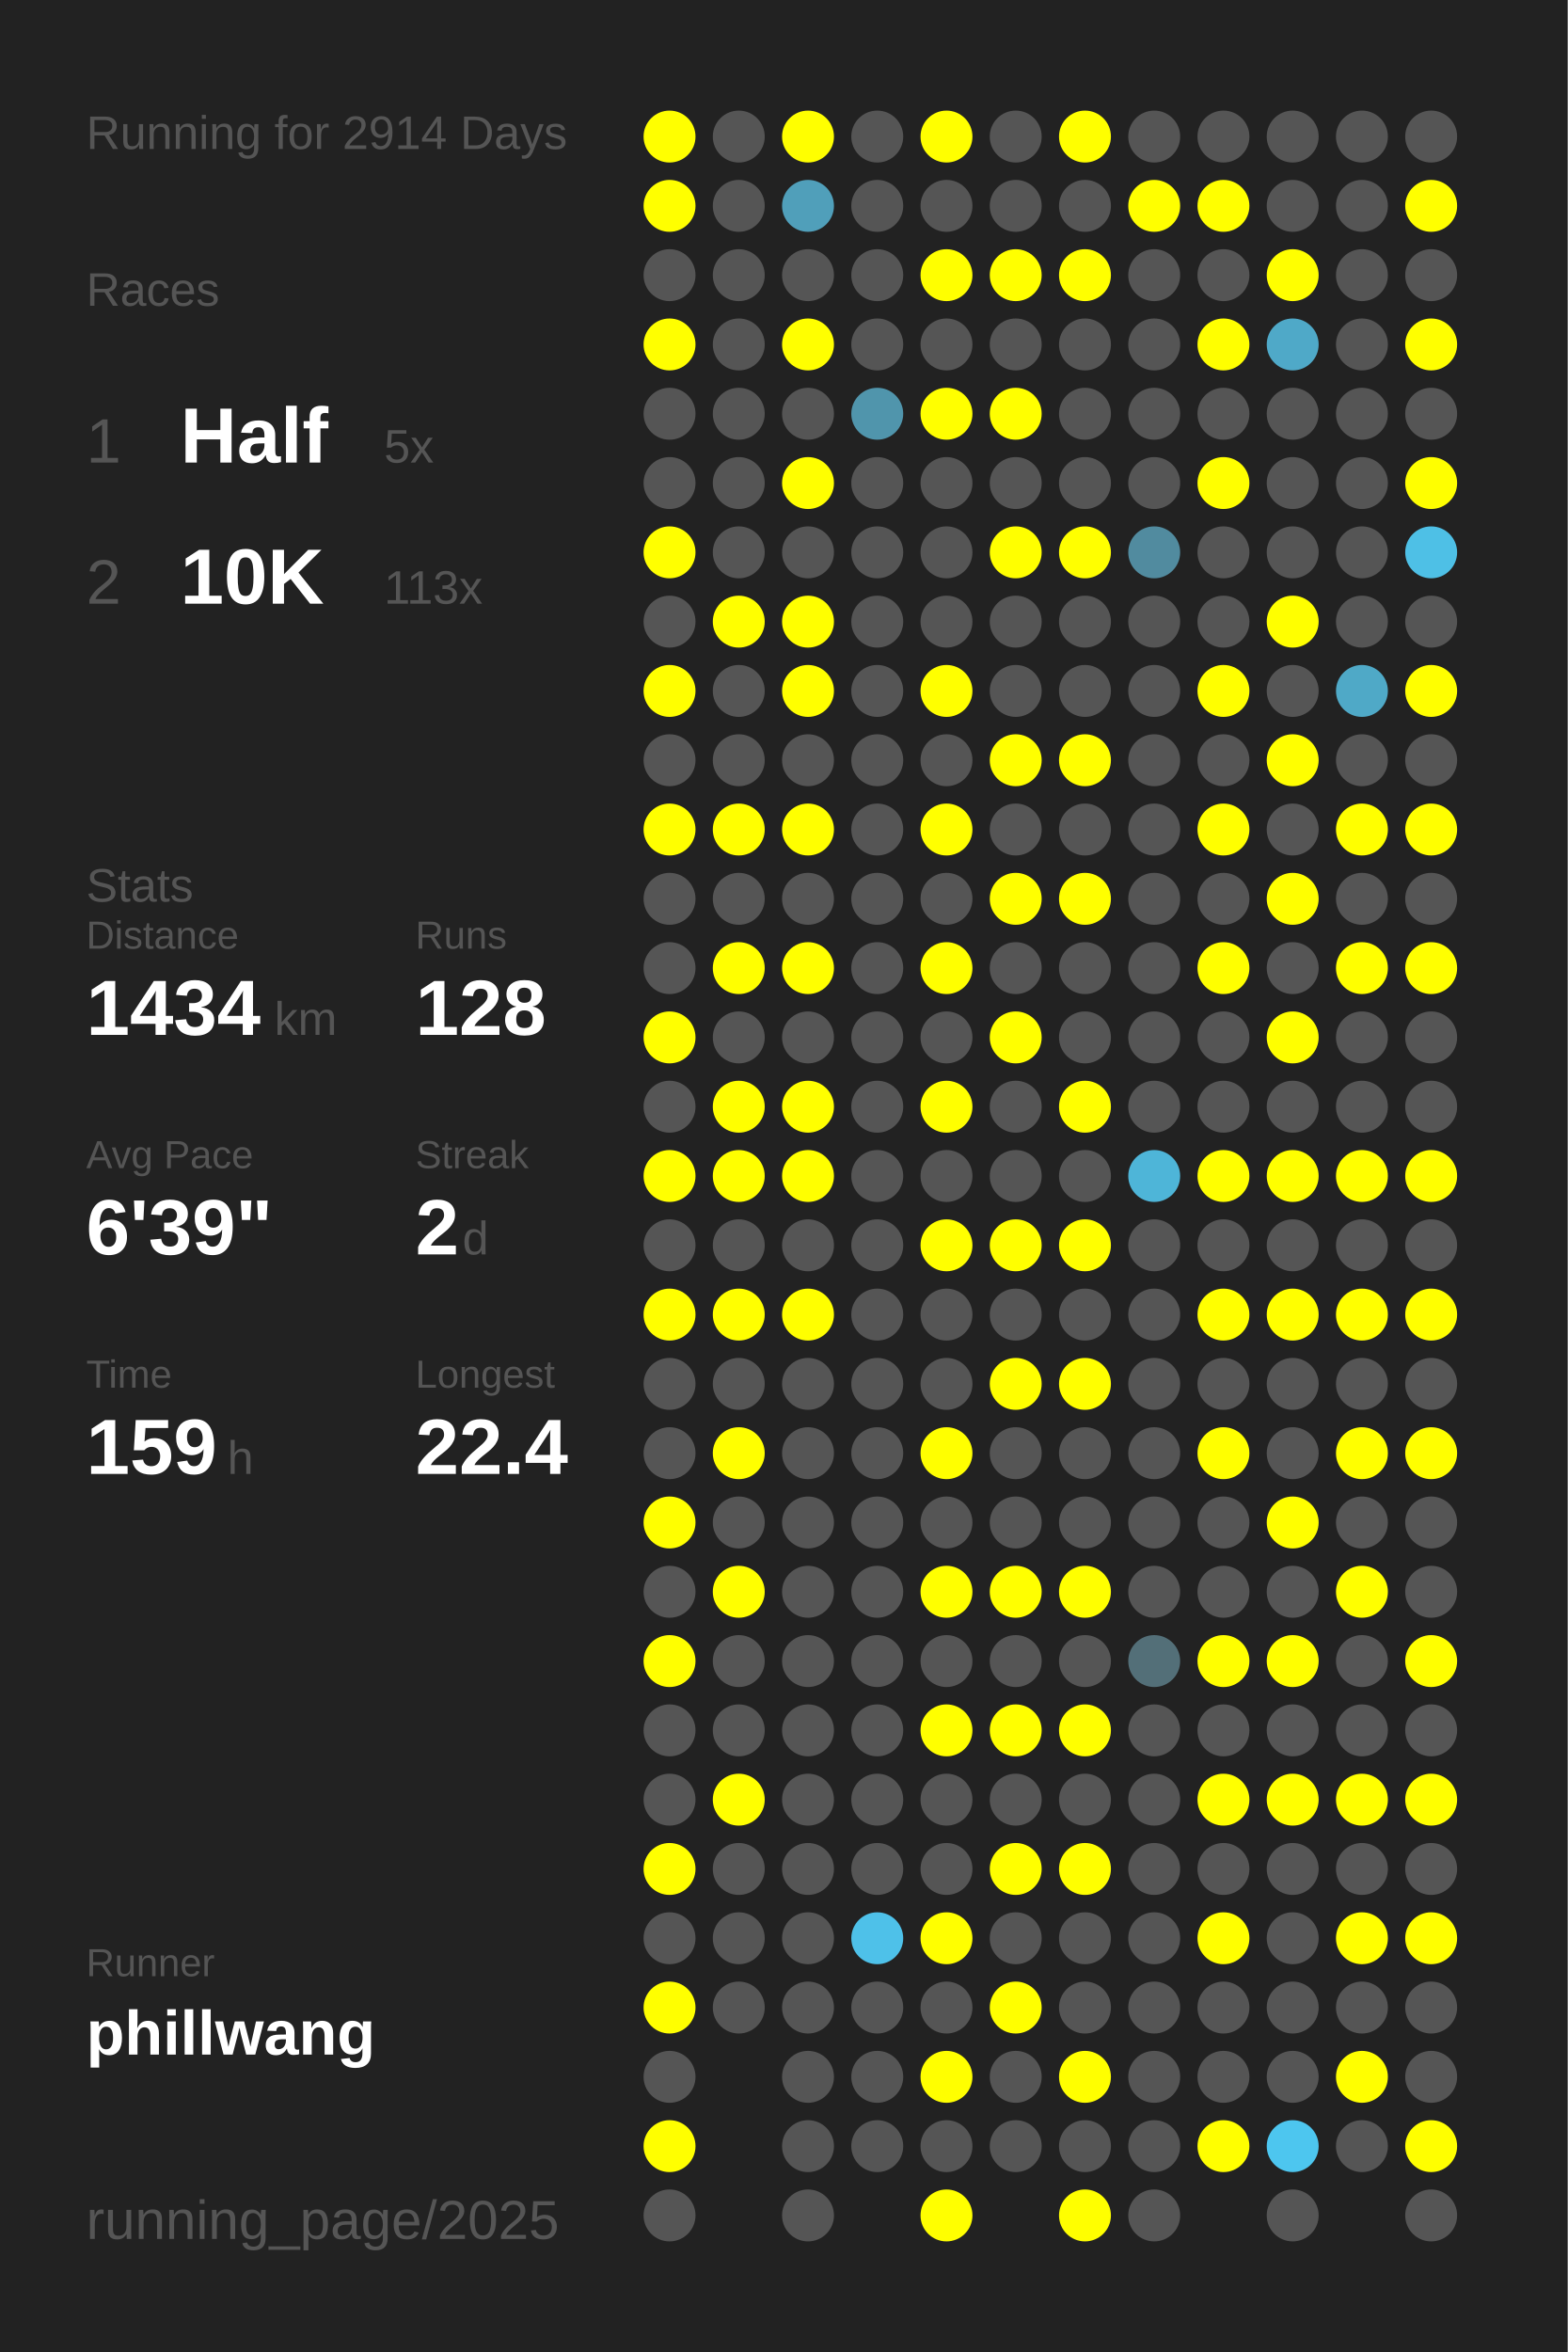
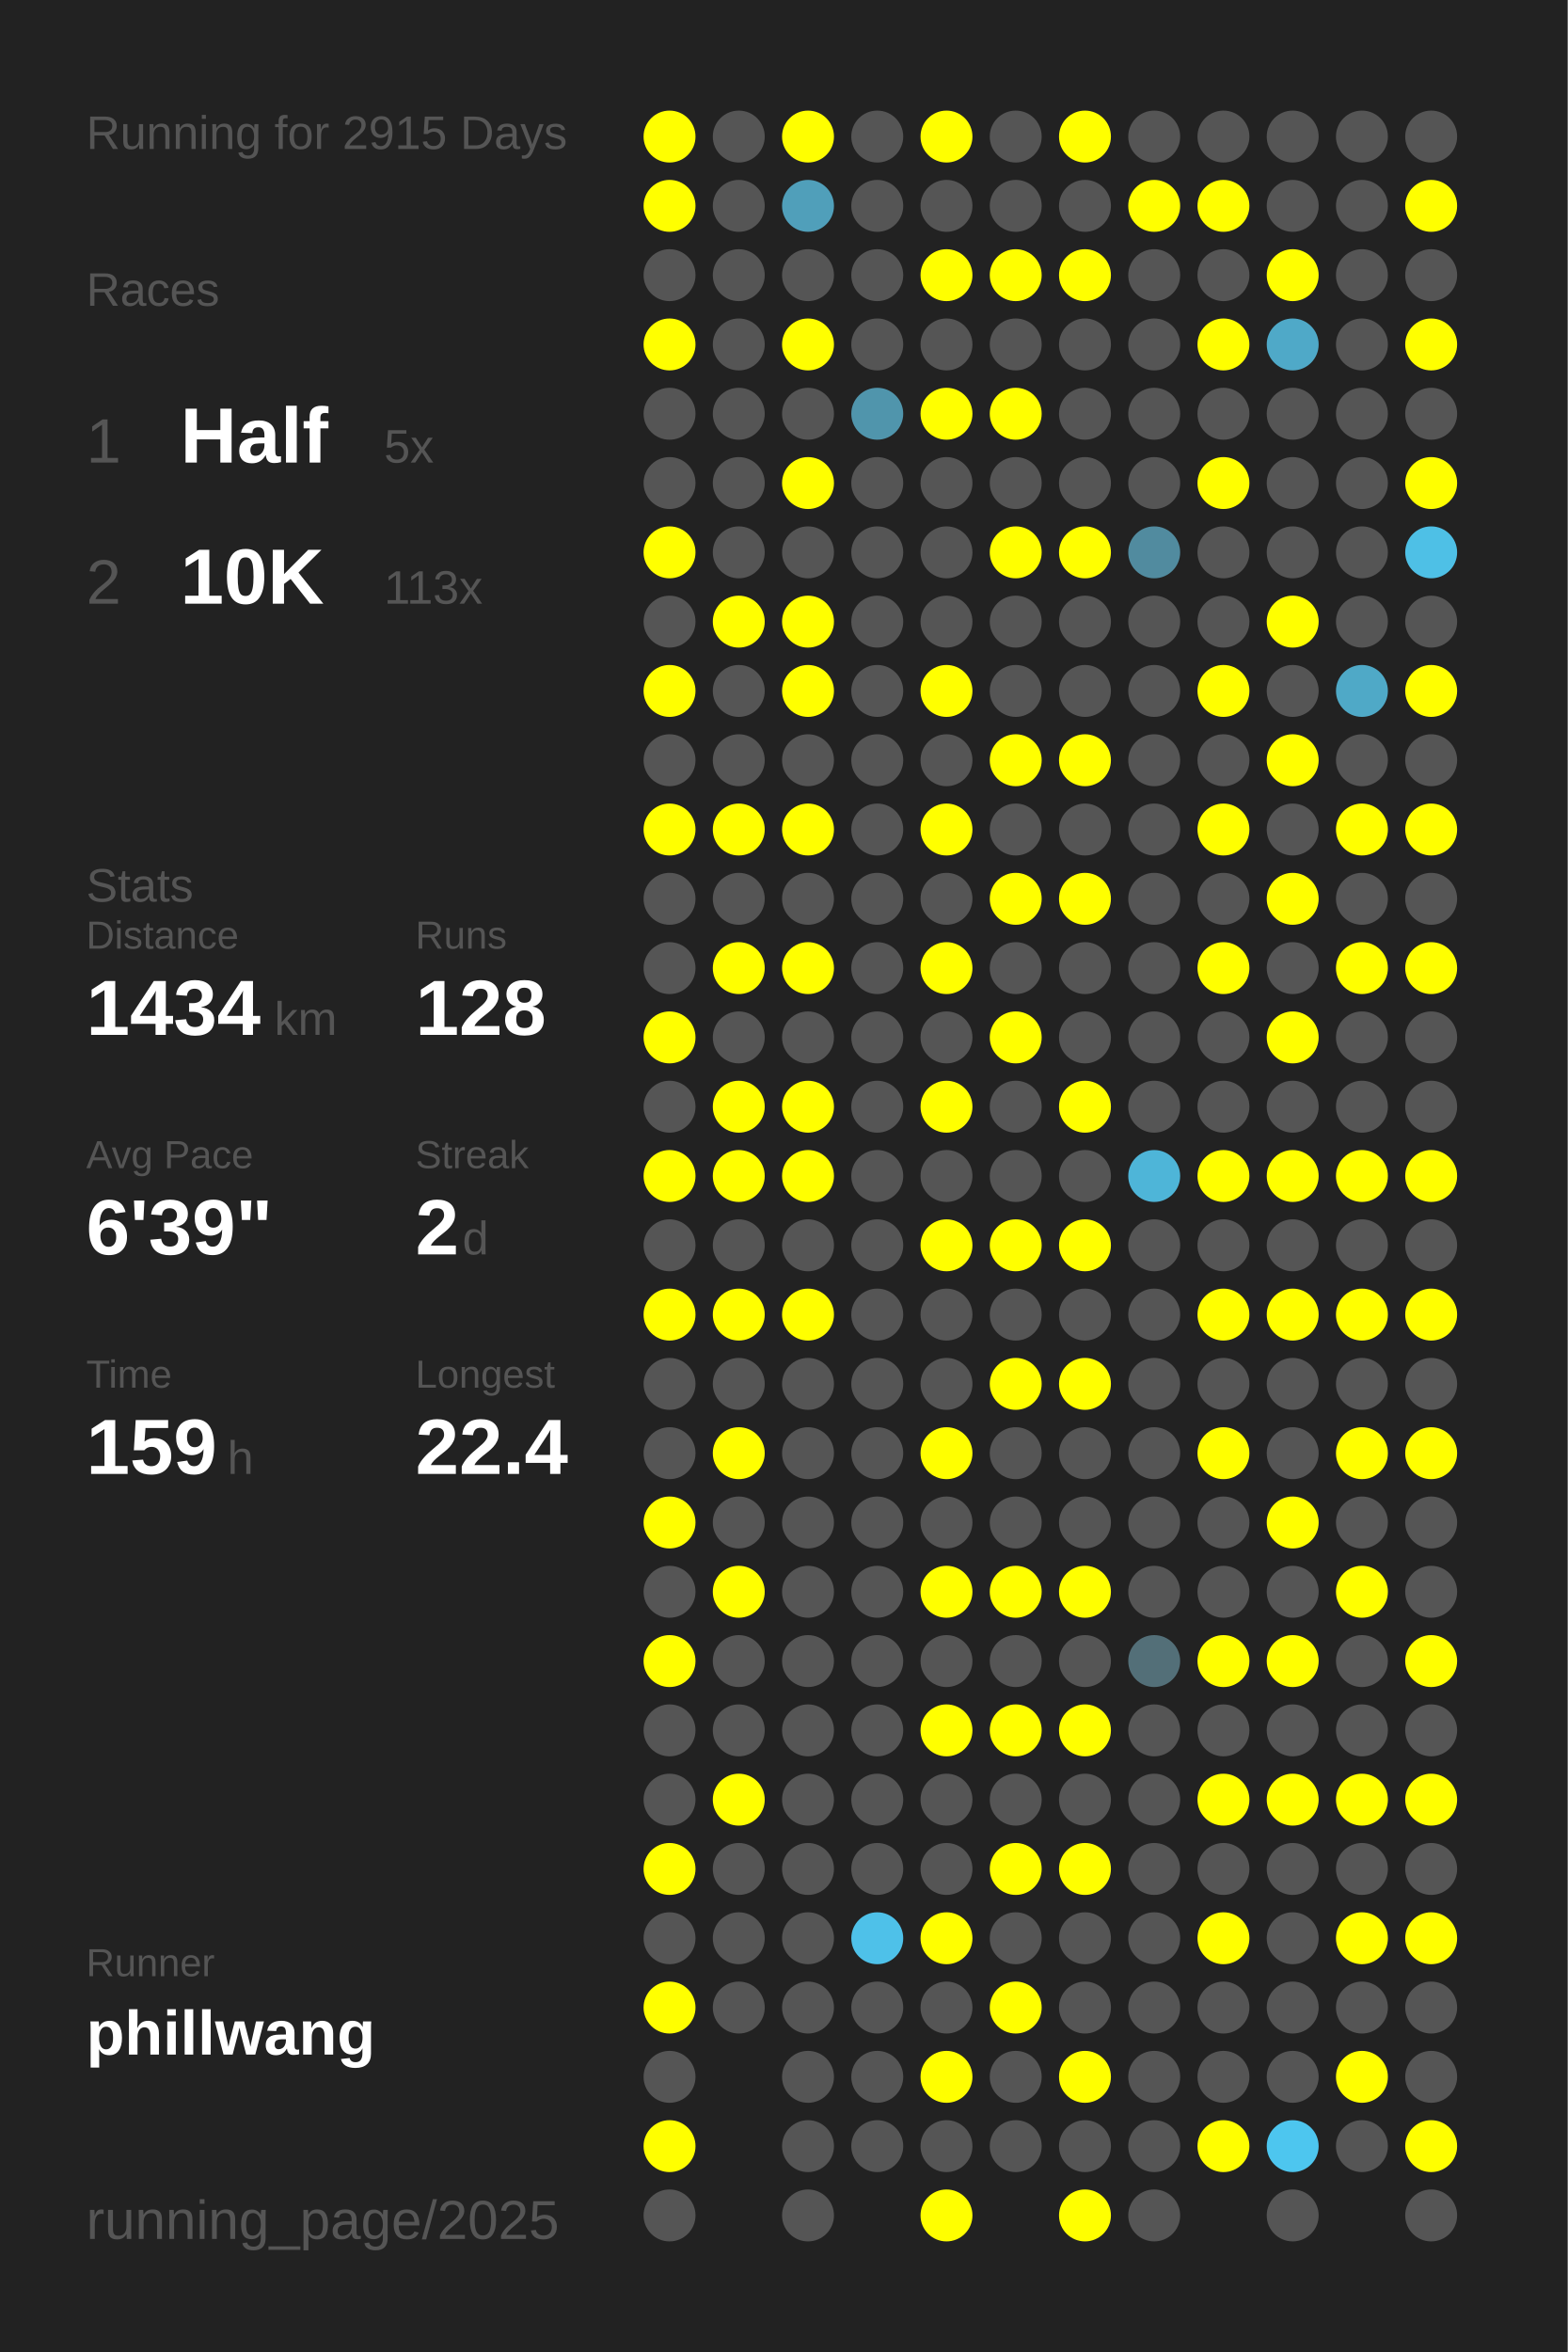
<svg xmlns="http://www.w3.org/2000/svg" baseProfile="full" height="300mm" version="1.1" viewBox="0,0,200,300" width="200mm">
  <defs />
  <rect fill="#222222" height="300" width="200" x="0" y="0" />
-   <text fill="#555555" style="font-size:6px; font-family:Arial;" x="11" y="19">Running for 2914 Days</text>
+   <text fill="#555555" style="font-size:6px; font-family:Arial;" x="11" y="19">Running for 2915 Days</text>
  <text fill="#555555" style="font-size:6px; font-family:Arial;" x="11" y="39">Races</text>
  <text fill="#555555" style="font-size:8px; font-family:Arial;" x="11" y="59">1</text>
  <text fill="#FFFFFF" style="font-size:10px; font-family:Arial; font-weight:bold;" x="23" y="59">Half</text>
  <text fill="#555555" style="font-size:6px; font-family:Arial;" x="49" y="59">5x</text>
  <text fill="#555555" style="font-size:8px; font-family:Arial;" x="11" y="77">2</text>
  <text fill="#FFFFFF" style="font-size:10px; font-family:Arial; font-weight:bold;" x="23" y="77">10K</text>
  <text fill="#555555" style="font-size:6px; font-family:Arial;" x="49" y="77">113x</text>
  <text fill="#555555" style="font-size:6px; font-family:Arial;" x="11" y="115">Stats</text>
  <text fill="#555555" style="font-size:5px; font-family:Arial;" x="11" y="121">Distance</text>
  <text fill="#FFFFFF" style="font-size:10px; font-family:Arial; font-weight:bold;" x="11" y="132">1434</text>
  <text fill="#555555" style="font-size:6px; font-family:Arial;" x="35" y="132">km</text>
  <text fill="#555555" style="font-size:5px; font-family:Arial;" x="53" y="121">Runs</text>
  <text fill="#FFFFFF" style="font-size:10px; font-family:Arial; font-weight:bold;" x="53" y="132">128</text>
  <text fill="#555555" style="font-size:5px; font-family:Arial;" x="11" y="149">Avg Pace</text>
  <text fill="#FFFFFF" style="font-size:10px; font-family:Arial; font-weight:bold;" x="11" y="160">6'39"</text>
  <text fill="#555555" style="font-size:5px; font-family:Arial;" x="53" y="149">Streak</text>
  <text fill="#FFFFFF" style="font-size:10px; font-family:Arial; font-weight:bold;" x="53" y="160">2</text>
  <text fill="#555555" style="font-size:6px; font-family:Arial;" x="59" y="160">d</text>
  <text fill="#555555" style="font-size:5px; font-family:Arial;" x="11" y="177">Time</text>
  <text fill="#FFFFFF" style="font-size:10px; font-family:Arial; font-weight:bold;" x="11" y="188">159</text>
  <text fill="#555555" style="font-size:6px; font-family:Arial;" x="29" y="188">h</text>
  <text fill="#555555" style="font-size:5px; font-family:Arial;" x="53" y="177">Longest</text>
  <text fill="#FFFFFF" style="font-size:10px; font-family:Arial; font-weight:bold;" x="53" y="188">22.4</text>
  <text fill="#555555" style="font-size:5px; font-family:Arial;" x="11" y="252.065">Runner</text>
  <text fill="#FFFFFF" style="font-size:8px; font-family:Arial; font-weight:bold;" x="11" y="262.065">phillwang</text>
  <text fill="#555555" style="font-size:7px; font-family:Arial;" x="11" y="285.581">running_page/2025</text>
  <circle cx="85.417" cy="17.419" fill="#FFFF00" r="3.312" />
  <circle cx="85.417" cy="26.258" fill="#FFFF00" r="3.312" />
  <circle cx="85.417" cy="35.097" fill="#555555" r="3.312" />
  <circle cx="85.417" cy="43.935" fill="#FFFF00" r="3.312" />
  <circle cx="85.417" cy="52.774" fill="#555555" r="3.312" />
  <circle cx="85.417" cy="61.613" fill="#555555" r="3.312" />
  <circle cx="85.417" cy="70.452" fill="#FFFF00" r="3.312" />
  <circle cx="85.417" cy="79.29" fill="#555555" r="3.312" />
  <circle cx="85.417" cy="88.129" fill="#FFFF00" r="3.312" />
  <circle cx="85.417" cy="96.968" fill="#555555" r="3.312" />
  <circle cx="85.417" cy="105.806" fill="#FFFF00" r="3.312" />
  <circle cx="85.417" cy="114.645" fill="#555555" r="3.312" />
  <circle cx="85.417" cy="123.484" fill="#555555" r="3.312" />
  <circle cx="85.417" cy="132.323" fill="#FFFF00" r="3.312" />
  <circle cx="85.417" cy="141.161" fill="#555555" r="3.312" />
  <circle cx="85.417" cy="150" fill="#FFFF00" r="3.312" />
  <circle cx="85.417" cy="158.839" fill="#555555" r="3.312" />
  <circle cx="85.417" cy="167.677" fill="#FFFF00" r="3.312" />
  <circle cx="85.417" cy="176.516" fill="#555555" r="3.312" />
  <circle cx="85.417" cy="185.355" fill="#555555" r="3.312" />
  <circle cx="85.417" cy="194.194" fill="#FFFF00" r="3.312" />
  <circle cx="85.417" cy="203.032" fill="#555555" r="3.312" />
  <circle cx="85.417" cy="211.871" fill="#FFFF00" r="3.312" />
  <circle cx="85.417" cy="220.71" fill="#555555" r="3.312" />
  <circle cx="85.417" cy="229.548" fill="#555555" r="3.312" />
  <circle cx="85.417" cy="238.387" fill="#FFFF00" r="3.312" />
  <circle cx="85.417" cy="247.226" fill="#555555" r="3.312" />
  <circle cx="85.417" cy="256.065" fill="#FFFF00" r="3.312" />
  <circle cx="85.417" cy="264.903" fill="#555555" r="3.312" />
  <circle cx="85.417" cy="273.742" fill="#FFFF00" r="3.312" />
  <circle cx="85.417" cy="282.581" fill="#555555" r="3.312" />
  <circle cx="94.25" cy="17.419" fill="#555555" r="3.312" />
  <circle cx="94.25" cy="26.258" fill="#555555" r="3.312" />
  <circle cx="94.25" cy="35.097" fill="#555555" r="3.312" />
  <circle cx="94.25" cy="43.935" fill="#555555" r="3.312" />
  <circle cx="94.25" cy="52.774" fill="#555555" r="3.312" />
  <circle cx="94.25" cy="61.613" fill="#555555" r="3.312" />
  <circle cx="94.25" cy="70.452" fill="#555555" r="3.312" />
  <circle cx="94.25" cy="79.29" fill="#FFFF00" r="3.312" />
  <circle cx="94.25" cy="88.129" fill="#555555" r="3.312" />
  <circle cx="94.25" cy="96.968" fill="#555555" r="3.312" />
  <circle cx="94.25" cy="105.806" fill="#FFFF00" r="3.312" />
  <circle cx="94.25" cy="114.645" fill="#555555" r="3.312" />
  <circle cx="94.25" cy="123.484" fill="#FFFF00" r="3.312" />
  <circle cx="94.25" cy="132.323" fill="#555555" r="3.312" />
  <circle cx="94.25" cy="141.161" fill="#FFFF00" r="3.312" />
  <circle cx="94.25" cy="150" fill="#FFFF00" r="3.312" />
  <circle cx="94.25" cy="158.839" fill="#555555" r="3.312" />
  <circle cx="94.25" cy="167.677" fill="#FFFF00" r="3.312" />
  <circle cx="94.25" cy="176.516" fill="#555555" r="3.312" />
  <circle cx="94.25" cy="185.355" fill="#FFFF00" r="3.312" />
  <circle cx="94.25" cy="194.194" fill="#555555" r="3.312" />
  <circle cx="94.25" cy="203.032" fill="#FFFF00" r="3.312" />
  <circle cx="94.25" cy="211.871" fill="#555555" r="3.312" />
  <circle cx="94.25" cy="220.71" fill="#555555" r="3.312" />
  <circle cx="94.25" cy="229.548" fill="#FFFF00" r="3.312" />
  <circle cx="94.25" cy="238.387" fill="#555555" r="3.312" />
  <circle cx="94.25" cy="247.226" fill="#555555" r="3.312" />
  <circle cx="94.25" cy="256.065" fill="#555555" r="3.312" />
  <circle cx="103.083" cy="17.419" fill="#FFFF00" r="3.312" />
  <circle cx="103.083" cy="26.258" fill="#509fba" r="3.312" />
  <circle cx="103.083" cy="35.097" fill="#555555" r="3.312" />
  <circle cx="103.083" cy="43.935" fill="#FFFF00" r="3.312" />
  <circle cx="103.083" cy="52.774" fill="#555555" r="3.312" />
  <circle cx="103.083" cy="61.613" fill="#FFFF00" r="3.312" />
  <circle cx="103.083" cy="70.452" fill="#555555" r="3.312" />
  <circle cx="103.083" cy="79.29" fill="#FFFF00" r="3.312" />
  <circle cx="103.083" cy="88.129" fill="#FFFF00" r="3.312" />
  <circle cx="103.083" cy="96.968" fill="#555555" r="3.312" />
  <circle cx="103.083" cy="105.806" fill="#FFFF00" r="3.312" />
  <circle cx="103.083" cy="114.645" fill="#555555" r="3.312" />
  <circle cx="103.083" cy="123.484" fill="#FFFF00" r="3.312" />
  <circle cx="103.083" cy="132.323" fill="#555555" r="3.312" />
  <circle cx="103.083" cy="141.161" fill="#FFFF00" r="3.312" />
  <circle cx="103.083" cy="150" fill="#FFFF00" r="3.312" />
  <circle cx="103.083" cy="158.839" fill="#555555" r="3.312" />
  <circle cx="103.083" cy="167.677" fill="#FFFF00" r="3.312" />
  <circle cx="103.083" cy="176.516" fill="#555555" r="3.312" />
  <circle cx="103.083" cy="185.355" fill="#555555" r="3.312" />
  <circle cx="103.083" cy="194.194" fill="#555555" r="3.312" />
  <circle cx="103.083" cy="203.032" fill="#555555" r="3.312" />
  <circle cx="103.083" cy="211.871" fill="#555555" r="3.312" />
  <circle cx="103.083" cy="220.71" fill="#555555" r="3.312" />
  <circle cx="103.083" cy="229.548" fill="#555555" r="3.312" />
  <circle cx="103.083" cy="238.387" fill="#555555" r="3.312" />
  <circle cx="103.083" cy="247.226" fill="#555555" r="3.312" />
  <circle cx="103.083" cy="256.065" fill="#555555" r="3.312" />
  <circle cx="103.083" cy="264.903" fill="#555555" r="3.312" />
  <circle cx="103.083" cy="273.742" fill="#555555" r="3.312" />
  <circle cx="103.083" cy="282.581" fill="#555555" r="3.312" />
  <circle cx="111.917" cy="17.419" fill="#555555" r="3.312" />
  <circle cx="111.917" cy="26.258" fill="#555555" r="3.312" />
  <circle cx="111.917" cy="35.097" fill="#555555" r="3.312" />
  <circle cx="111.917" cy="43.935" fill="#555555" r="3.312" />
  <circle cx="111.917" cy="52.774" fill="#5095ac" r="3.312" />
  <circle cx="111.917" cy="61.613" fill="#555555" r="3.312" />
  <circle cx="111.917" cy="70.452" fill="#555555" r="3.312" />
  <circle cx="111.917" cy="79.29" fill="#555555" r="3.312" />
  <circle cx="111.917" cy="88.129" fill="#555555" r="3.312" />
  <circle cx="111.917" cy="96.968" fill="#555555" r="3.312" />
  <circle cx="111.917" cy="105.806" fill="#555555" r="3.312" />
  <circle cx="111.917" cy="114.645" fill="#555555" r="3.312" />
  <circle cx="111.917" cy="123.484" fill="#555555" r="3.312" />
  <circle cx="111.917" cy="132.323" fill="#555555" r="3.312" />
  <circle cx="111.917" cy="141.161" fill="#555555" r="3.312" />
  <circle cx="111.917" cy="150" fill="#555555" r="3.312" />
  <circle cx="111.917" cy="158.839" fill="#555555" r="3.312" />
  <circle cx="111.917" cy="167.677" fill="#555555" r="3.312" />
  <circle cx="111.917" cy="176.516" fill="#555555" r="3.312" />
  <circle cx="111.917" cy="185.355" fill="#555555" r="3.312" />
  <circle cx="111.917" cy="194.194" fill="#555555" r="3.312" />
  <circle cx="111.917" cy="203.032" fill="#555555" r="3.312" />
  <circle cx="111.917" cy="211.871" fill="#555555" r="3.312" />
  <circle cx="111.917" cy="220.71" fill="#555555" r="3.312" />
  <circle cx="111.917" cy="229.548" fill="#555555" r="3.312" />
  <circle cx="111.917" cy="238.387" fill="#555555" r="3.312" />
  <circle cx="111.917" cy="247.226" fill="#4ec1e9" r="3.312" />
  <circle cx="111.917" cy="256.065" fill="#555555" r="3.312" />
  <circle cx="111.917" cy="264.903" fill="#555555" r="3.312" />
  <circle cx="111.917" cy="273.742" fill="#555555" r="3.312" />
  <circle cx="120.75" cy="17.419" fill="#FFFF00" r="3.312" />
  <circle cx="120.75" cy="26.258" fill="#555555" r="3.312" />
  <circle cx="120.75" cy="35.097" fill="#FFFF00" r="3.312" />
  <circle cx="120.75" cy="43.935" fill="#555555" r="3.312" />
  <circle cx="120.75" cy="52.774" fill="#FFFF00" r="3.312" />
  <circle cx="120.75" cy="61.613" fill="#555555" r="3.312" />
  <circle cx="120.75" cy="70.452" fill="#555555" r="3.312" />
  <circle cx="120.75" cy="79.29" fill="#555555" r="3.312" />
  <circle cx="120.75" cy="88.129" fill="#FFFF00" r="3.312" />
  <circle cx="120.75" cy="96.968" fill="#555555" r="3.312" />
  <circle cx="120.75" cy="105.806" fill="#FFFF00" r="3.312" />
  <circle cx="120.75" cy="114.645" fill="#555555" r="3.312" />
  <circle cx="120.75" cy="123.484" fill="#FFFF00" r="3.312" />
  <circle cx="120.75" cy="132.323" fill="#555555" r="3.312" />
  <circle cx="120.75" cy="141.161" fill="#FFFF00" r="3.312" />
  <circle cx="120.75" cy="150" fill="#555555" r="3.312" />
  <circle cx="120.75" cy="158.839" fill="#FFFF00" r="3.312" />
  <circle cx="120.75" cy="167.677" fill="#555555" r="3.312" />
  <circle cx="120.75" cy="176.516" fill="#555555" r="3.312" />
  <circle cx="120.75" cy="185.355" fill="#FFFF00" r="3.312" />
  <circle cx="120.75" cy="194.194" fill="#555555" r="3.312" />
  <circle cx="120.75" cy="203.032" fill="#FFFF00" r="3.312" />
  <circle cx="120.75" cy="211.871" fill="#555555" r="3.312" />
  <circle cx="120.75" cy="220.71" fill="#FFFF00" r="3.312" />
  <circle cx="120.75" cy="229.548" fill="#555555" r="3.312" />
  <circle cx="120.75" cy="238.387" fill="#555555" r="3.312" />
  <circle cx="120.75" cy="247.226" fill="#FFFF00" r="3.312" />
  <circle cx="120.75" cy="256.065" fill="#555555" r="3.312" />
  <circle cx="120.75" cy="264.903" fill="#FFFF00" r="3.312" />
  <circle cx="120.75" cy="273.742" fill="#555555" r="3.312" />
  <circle cx="120.75" cy="282.581" fill="#FFFF00" r="3.312" />
  <circle cx="129.583" cy="17.419" fill="#555555" r="3.312" />
  <circle cx="129.583" cy="26.258" fill="#555555" r="3.312" />
  <circle cx="129.583" cy="35.097" fill="#FFFF00" r="3.312" />
  <circle cx="129.583" cy="43.935" fill="#555555" r="3.312" />
  <circle cx="129.583" cy="52.774" fill="#FFFF00" r="3.312" />
  <circle cx="129.583" cy="61.613" fill="#555555" r="3.312" />
  <circle cx="129.583" cy="70.452" fill="#FFFF00" r="3.312" />
  <circle cx="129.583" cy="79.29" fill="#555555" r="3.312" />
  <circle cx="129.583" cy="88.129" fill="#555555" r="3.312" />
  <circle cx="129.583" cy="96.968" fill="#FFFF00" r="3.312" />
  <circle cx="129.583" cy="105.806" fill="#555555" r="3.312" />
  <circle cx="129.583" cy="114.645" fill="#FFFF00" r="3.312" />
  <circle cx="129.583" cy="123.484" fill="#555555" r="3.312" />
  <circle cx="129.583" cy="132.323" fill="#FFFF00" r="3.312" />
  <circle cx="129.583" cy="141.161" fill="#555555" r="3.312" />
  <circle cx="129.583" cy="150" fill="#555555" r="3.312" />
  <circle cx="129.583" cy="158.839" fill="#FFFF00" r="3.312" />
  <circle cx="129.583" cy="167.677" fill="#555555" r="3.312" />
  <circle cx="129.583" cy="176.516" fill="#FFFF00" r="3.312" />
  <circle cx="129.583" cy="185.355" fill="#555555" r="3.312" />
  <circle cx="129.583" cy="194.194" fill="#555555" r="3.312" />
  <circle cx="129.583" cy="203.032" fill="#FFFF00" r="3.312" />
  <circle cx="129.583" cy="211.871" fill="#555555" r="3.312" />
  <circle cx="129.583" cy="220.71" fill="#FFFF00" r="3.312" />
  <circle cx="129.583" cy="229.548" fill="#555555" r="3.312" />
  <circle cx="129.583" cy="238.387" fill="#FFFF00" r="3.312" />
  <circle cx="129.583" cy="247.226" fill="#555555" r="3.312" />
  <circle cx="129.583" cy="256.065" fill="#FFFF00" r="3.312" />
  <circle cx="129.583" cy="264.903" fill="#555555" r="3.312" />
  <circle cx="129.583" cy="273.742" fill="#555555" r="3.312" />
  <circle cx="138.417" cy="17.419" fill="#FFFF00" r="3.312" />
  <circle cx="138.417" cy="26.258" fill="#555555" r="3.312" />
  <circle cx="138.417" cy="35.097" fill="#FFFF00" r="3.312" />
  <circle cx="138.417" cy="43.935" fill="#555555" r="3.312" />
  <circle cx="138.417" cy="52.774" fill="#555555" r="3.312" />
  <circle cx="138.417" cy="61.613" fill="#555555" r="3.312" />
  <circle cx="138.417" cy="70.452" fill="#FFFF00" r="3.312" />
  <circle cx="138.417" cy="79.29" fill="#555555" r="3.312" />
  <circle cx="138.417" cy="88.129" fill="#555555" r="3.312" />
  <circle cx="138.417" cy="96.968" fill="#FFFF00" r="3.312" />
  <circle cx="138.417" cy="105.806" fill="#555555" r="3.312" />
  <circle cx="138.417" cy="114.645" fill="#FFFF00" r="3.312" />
  <circle cx="138.417" cy="123.484" fill="#555555" r="3.312" />
  <circle cx="138.417" cy="132.323" fill="#555555" r="3.312" />
  <circle cx="138.417" cy="141.161" fill="#FFFF00" r="3.312" />
  <circle cx="138.417" cy="150" fill="#555555" r="3.312" />
  <circle cx="138.417" cy="158.839" fill="#FFFF00" r="3.312" />
  <circle cx="138.417" cy="167.677" fill="#555555" r="3.312" />
  <circle cx="138.417" cy="176.516" fill="#FFFF00" r="3.312" />
  <circle cx="138.417" cy="185.355" fill="#555555" r="3.312" />
  <circle cx="138.417" cy="194.194" fill="#555555" r="3.312" />
  <circle cx="138.417" cy="203.032" fill="#FFFF00" r="3.312" />
  <circle cx="138.417" cy="211.871" fill="#555555" r="3.312" />
  <circle cx="138.417" cy="220.71" fill="#FFFF00" r="3.312" />
  <circle cx="138.417" cy="229.548" fill="#555555" r="3.312" />
  <circle cx="138.417" cy="238.387" fill="#FFFF00" r="3.312" />
  <circle cx="138.417" cy="247.226" fill="#555555" r="3.312" />
  <circle cx="138.417" cy="256.065" fill="#555555" r="3.312" />
  <circle cx="138.417" cy="264.903" fill="#FFFF00" r="3.312" />
  <circle cx="138.417" cy="273.742" fill="#555555" r="3.312" />
  <circle cx="138.417" cy="282.581" fill="#FFFF00" r="3.312" />
  <circle cx="147.25" cy="17.419" fill="#555555" r="3.312" />
  <circle cx="147.25" cy="26.258" fill="#FFFF00" r="3.312" />
  <circle cx="147.25" cy="35.097" fill="#555555" r="3.312" />
  <circle cx="147.25" cy="43.935" fill="#555555" r="3.312" />
  <circle cx="147.25" cy="52.774" fill="#555555" r="3.312" />
  <circle cx="147.25" cy="61.613" fill="#555555" r="3.312" />
  <circle cx="147.25" cy="70.452" fill="#518b9f" r="3.312" />
  <circle cx="147.25" cy="79.29" fill="#555555" r="3.312" />
  <circle cx="147.25" cy="88.129" fill="#555555" r="3.312" />
  <circle cx="147.25" cy="96.968" fill="#555555" r="3.312" />
  <circle cx="147.25" cy="105.806" fill="#555555" r="3.312" />
  <circle cx="147.25" cy="114.645" fill="#555555" r="3.312" />
  <circle cx="147.25" cy="123.484" fill="#555555" r="3.312" />
  <circle cx="147.25" cy="132.323" fill="#555555" r="3.312" />
  <circle cx="147.25" cy="141.161" fill="#555555" r="3.312" />
  <circle cx="147.25" cy="150" fill="#4eb5d8" r="3.312" />
  <circle cx="147.25" cy="158.839" fill="#555555" r="3.312" />
  <circle cx="147.25" cy="167.677" fill="#555555" r="3.312" />
  <circle cx="147.25" cy="176.516" fill="#555555" r="3.312" />
  <circle cx="147.25" cy="185.355" fill="#555555" r="3.312" />
  <circle cx="147.25" cy="194.194" fill="#555555" r="3.312" />
  <circle cx="147.25" cy="203.032" fill="#555555" r="3.312" />
  <circle cx="147.25" cy="211.871" fill="#536f78" r="3.312" />
  <circle cx="147.25" cy="220.71" fill="#555555" r="3.312" />
  <circle cx="147.25" cy="229.548" fill="#555555" r="3.312" />
  <circle cx="147.25" cy="238.387" fill="#555555" r="3.312" />
  <circle cx="147.25" cy="247.226" fill="#555555" r="3.312" />
  <circle cx="147.25" cy="256.065" fill="#555555" r="3.312" />
  <circle cx="147.25" cy="264.903" fill="#555555" r="3.312" />
  <circle cx="147.25" cy="273.742" fill="#555555" r="3.312" />
  <circle cx="147.25" cy="282.581" fill="#555555" r="3.312" />
  <circle cx="156.083" cy="17.419" fill="#555555" r="3.312" />
  <circle cx="156.083" cy="26.258" fill="#FFFF00" r="3.312" />
  <circle cx="156.083" cy="35.097" fill="#555555" r="3.312" />
  <circle cx="156.083" cy="43.935" fill="#FFFF00" r="3.312" />
  <circle cx="156.083" cy="52.774" fill="#555555" r="3.312" />
  <circle cx="156.083" cy="61.613" fill="#FFFF00" r="3.312" />
  <circle cx="156.083" cy="70.452" fill="#555555" r="3.312" />
  <circle cx="156.083" cy="79.29" fill="#555555" r="3.312" />
  <circle cx="156.083" cy="88.129" fill="#FFFF00" r="3.312" />
  <circle cx="156.083" cy="96.968" fill="#555555" r="3.312" />
  <circle cx="156.083" cy="105.806" fill="#FFFF00" r="3.312" />
  <circle cx="156.083" cy="114.645" fill="#555555" r="3.312" />
  <circle cx="156.083" cy="123.484" fill="#FFFF00" r="3.312" />
  <circle cx="156.083" cy="132.323" fill="#555555" r="3.312" />
  <circle cx="156.083" cy="141.161" fill="#555555" r="3.312" />
  <circle cx="156.083" cy="150" fill="#FFFF00" r="3.312" />
  <circle cx="156.083" cy="158.839" fill="#555555" r="3.312" />
  <circle cx="156.083" cy="167.677" fill="#FFFF00" r="3.312" />
  <circle cx="156.083" cy="176.516" fill="#555555" r="3.312" />
  <circle cx="156.083" cy="185.355" fill="#FFFF00" r="3.312" />
  <circle cx="156.083" cy="194.194" fill="#555555" r="3.312" />
  <circle cx="156.083" cy="203.032" fill="#555555" r="3.312" />
  <circle cx="156.083" cy="211.871" fill="#FFFF00" r="3.312" />
  <circle cx="156.083" cy="220.71" fill="#555555" r="3.312" />
  <circle cx="156.083" cy="229.548" fill="#FFFF00" r="3.312" />
  <circle cx="156.083" cy="238.387" fill="#555555" r="3.312" />
  <circle cx="156.083" cy="247.226" fill="#FFFF00" r="3.312" />
  <circle cx="156.083" cy="256.065" fill="#555555" r="3.312" />
  <circle cx="156.083" cy="264.903" fill="#555555" r="3.312" />
  <circle cx="156.083" cy="273.742" fill="#FFFF00" r="3.312" />
  <circle cx="164.917" cy="17.419" fill="#555555" r="3.312" />
  <circle cx="164.917" cy="26.258" fill="#555555" r="3.312" />
  <circle cx="164.917" cy="35.097" fill="#FFFF00" r="3.312" />
  <circle cx="164.917" cy="43.935" fill="#4fa9c8" r="3.312" />
  <circle cx="164.917" cy="52.774" fill="#555555" r="3.312" />
  <circle cx="164.917" cy="61.613" fill="#555555" r="3.312" />
  <circle cx="164.917" cy="70.452" fill="#555555" r="3.312" />
  <circle cx="164.917" cy="79.29" fill="#FFFF00" r="3.312" />
  <circle cx="164.917" cy="88.129" fill="#555555" r="3.312" />
  <circle cx="164.917" cy="96.968" fill="#FFFF00" r="3.312" />
  <circle cx="164.917" cy="105.806" fill="#555555" r="3.312" />
  <circle cx="164.917" cy="114.645" fill="#FFFF00" r="3.312" />
  <circle cx="164.917" cy="123.484" fill="#555555" r="3.312" />
  <circle cx="164.917" cy="132.323" fill="#FFFF00" r="3.312" />
  <circle cx="164.917" cy="141.161" fill="#555555" r="3.312" />
  <circle cx="164.917" cy="150" fill="#FFFF00" r="3.312" />
  <circle cx="164.917" cy="158.839" fill="#555555" r="3.312" />
  <circle cx="164.917" cy="167.677" fill="#FFFF00" r="3.312" />
  <circle cx="164.917" cy="176.516" fill="#555555" r="3.312" />
  <circle cx="164.917" cy="185.355" fill="#555555" r="3.312" />
  <circle cx="164.917" cy="194.194" fill="#FFFF00" r="3.312" />
  <circle cx="164.917" cy="203.032" fill="#555555" r="3.312" />
  <circle cx="164.917" cy="211.871" fill="#FFFF00" r="3.312" />
  <circle cx="164.917" cy="220.71" fill="#555555" r="3.312" />
  <circle cx="164.917" cy="229.548" fill="#FFFF00" r="3.312" />
  <circle cx="164.917" cy="238.387" fill="#555555" r="3.312" />
  <circle cx="164.917" cy="247.226" fill="#555555" r="3.312" />
  <circle cx="164.917" cy="256.065" fill="#555555" r="3.312" />
  <circle cx="164.917" cy="264.903" fill="#555555" r="3.312" />
  <circle cx="164.917" cy="273.742" fill="#4dc6ef" r="3.312" />
  <circle cx="164.917" cy="282.581" fill="#555555" r="3.312" />
  <circle cx="173.75" cy="17.419" fill="#555555" r="3.312" />
  <circle cx="173.75" cy="26.258" fill="#555555" r="3.312" />
  <circle cx="173.75" cy="35.097" fill="#555555" r="3.312" />
  <circle cx="173.75" cy="43.935" fill="#555555" r="3.312" />
  <circle cx="173.75" cy="52.774" fill="#555555" r="3.312" />
  <circle cx="173.75" cy="61.613" fill="#555555" r="3.312" />
  <circle cx="173.75" cy="70.452" fill="#555555" r="3.312" />
  <circle cx="173.75" cy="79.29" fill="#555555" r="3.312" />
  <circle cx="173.75" cy="88.129" fill="#4fa9c7" r="3.312" />
  <circle cx="173.75" cy="96.968" fill="#555555" r="3.312" />
  <circle cx="173.75" cy="105.806" fill="#FFFF00" r="3.312" />
  <circle cx="173.75" cy="114.645" fill="#555555" r="3.312" />
  <circle cx="173.75" cy="123.484" fill="#FFFF00" r="3.312" />
  <circle cx="173.75" cy="132.323" fill="#555555" r="3.312" />
  <circle cx="173.75" cy="141.161" fill="#555555" r="3.312" />
  <circle cx="173.75" cy="150" fill="#FFFF00" r="3.312" />
  <circle cx="173.75" cy="158.839" fill="#555555" r="3.312" />
  <circle cx="173.75" cy="167.677" fill="#FFFF00" r="3.312" />
  <circle cx="173.75" cy="176.516" fill="#555555" r="3.312" />
  <circle cx="173.75" cy="185.355" fill="#FFFF00" r="3.312" />
  <circle cx="173.75" cy="194.194" fill="#555555" r="3.312" />
  <circle cx="173.75" cy="203.032" fill="#FFFF00" r="3.312" />
  <circle cx="173.75" cy="211.871" fill="#555555" r="3.312" />
  <circle cx="173.75" cy="220.71" fill="#555555" r="3.312" />
  <circle cx="173.75" cy="229.548" fill="#FFFF00" r="3.312" />
  <circle cx="173.75" cy="238.387" fill="#555555" r="3.312" />
  <circle cx="173.75" cy="247.226" fill="#FFFF00" r="3.312" />
  <circle cx="173.75" cy="256.065" fill="#555555" r="3.312" />
  <circle cx="173.75" cy="264.903" fill="#FFFF00" r="3.312" />
  <circle cx="173.75" cy="273.742" fill="#555555" r="3.312" />
  <circle cx="182.583" cy="17.419" fill="#555555" r="3.312" />
  <circle cx="182.583" cy="26.258" fill="#FFFF00" r="3.312" />
  <circle cx="182.583" cy="35.097" fill="#555555" r="3.312" />
  <circle cx="182.583" cy="43.935" fill="#FFFF00" r="3.312" />
  <circle cx="182.583" cy="52.774" fill="#555555" r="3.312" />
  <circle cx="182.583" cy="61.613" fill="#FFFF00" r="3.312" />
  <circle cx="182.583" cy="70.452" fill="#4ec0e6" r="3.312" />
  <circle cx="182.583" cy="79.29" fill="#555555" r="3.312" />
  <circle cx="182.583" cy="88.129" fill="#FFFF00" r="3.312" />
  <circle cx="182.583" cy="96.968" fill="#555555" r="3.312" />
  <circle cx="182.583" cy="105.806" fill="#FFFF00" r="3.312" />
  <circle cx="182.583" cy="114.645" fill="#555555" r="3.312" />
  <circle cx="182.583" cy="123.484" fill="#FFFF00" r="3.312" />
  <circle cx="182.583" cy="132.323" fill="#555555" r="3.312" />
  <circle cx="182.583" cy="141.161" fill="#555555" r="3.312" />
  <circle cx="182.583" cy="150" fill="#FFFF00" r="3.312" />
  <circle cx="182.583" cy="158.839" fill="#555555" r="3.312" />
  <circle cx="182.583" cy="167.677" fill="#FFFF00" r="3.312" />
  <circle cx="182.583" cy="176.516" fill="#555555" r="3.312" />
  <circle cx="182.583" cy="185.355" fill="#FFFF00" r="3.312" />
  <circle cx="182.583" cy="194.194" fill="#555555" r="3.312" />
  <circle cx="182.583" cy="203.032" fill="#555555" r="3.312" />
  <circle cx="182.583" cy="211.871" fill="#FFFF00" r="3.312" />
  <circle cx="182.583" cy="220.71" fill="#555555" r="3.312" />
  <circle cx="182.583" cy="229.548" fill="#FFFF00" r="3.312" />
  <circle cx="182.583" cy="238.387" fill="#555555" r="3.312" />
  <circle cx="182.583" cy="247.226" fill="#FFFF00" r="3.312" />
  <circle cx="182.583" cy="256.065" fill="#555555" r="3.312" />
  <circle cx="182.583" cy="264.903" fill="#555555" r="3.312" />
  <circle cx="182.583" cy="273.742" fill="#FFFF00" r="3.312" />
  <circle cx="182.583" cy="282.581" fill="#555555" r="3.312" />
</svg>
